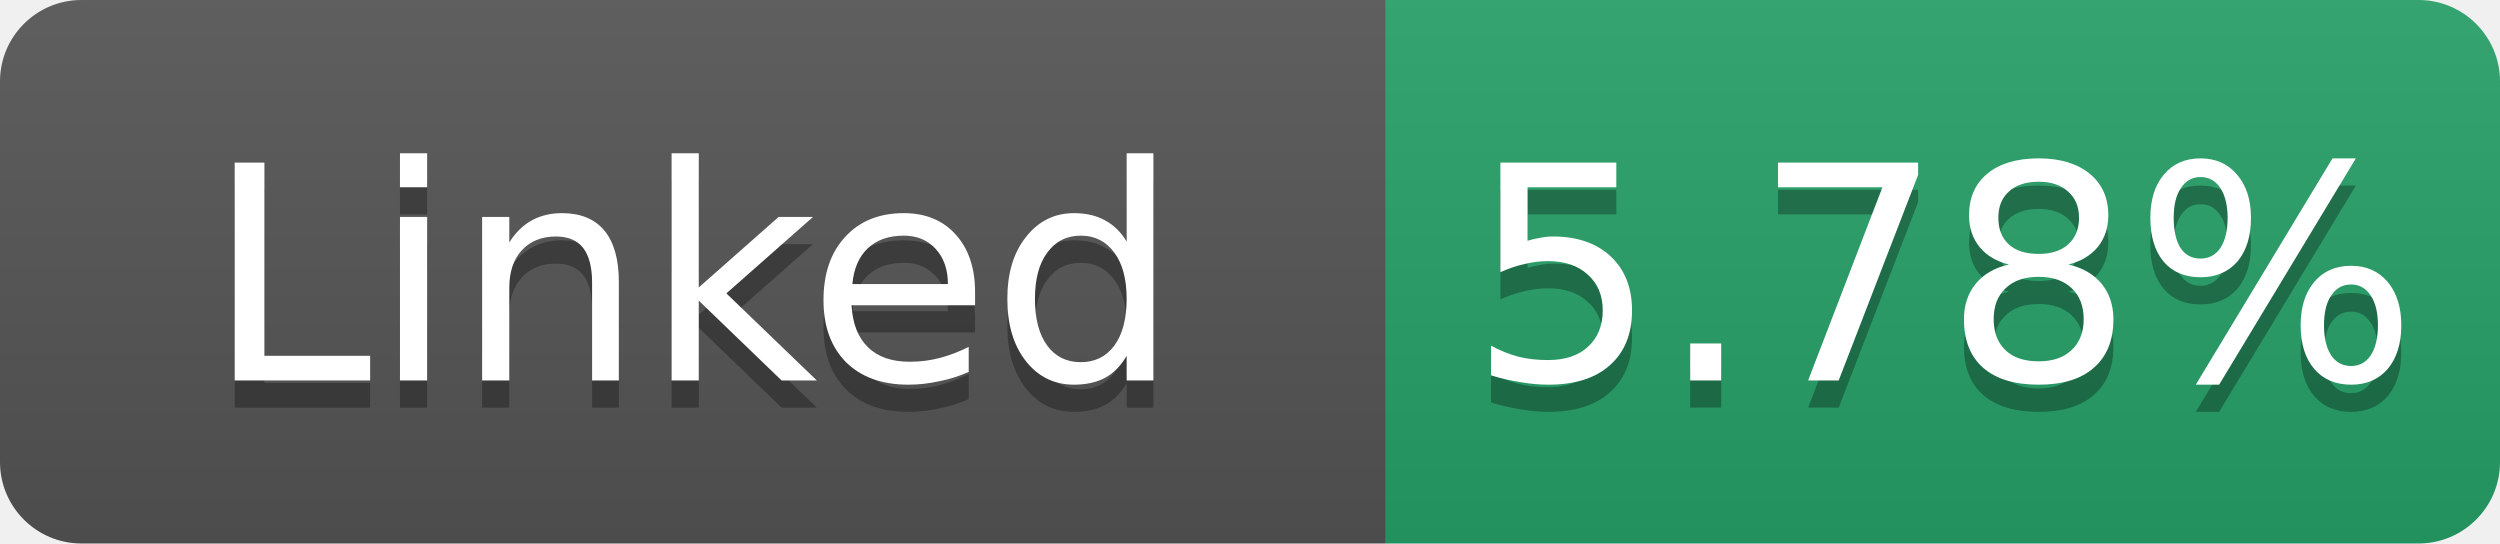
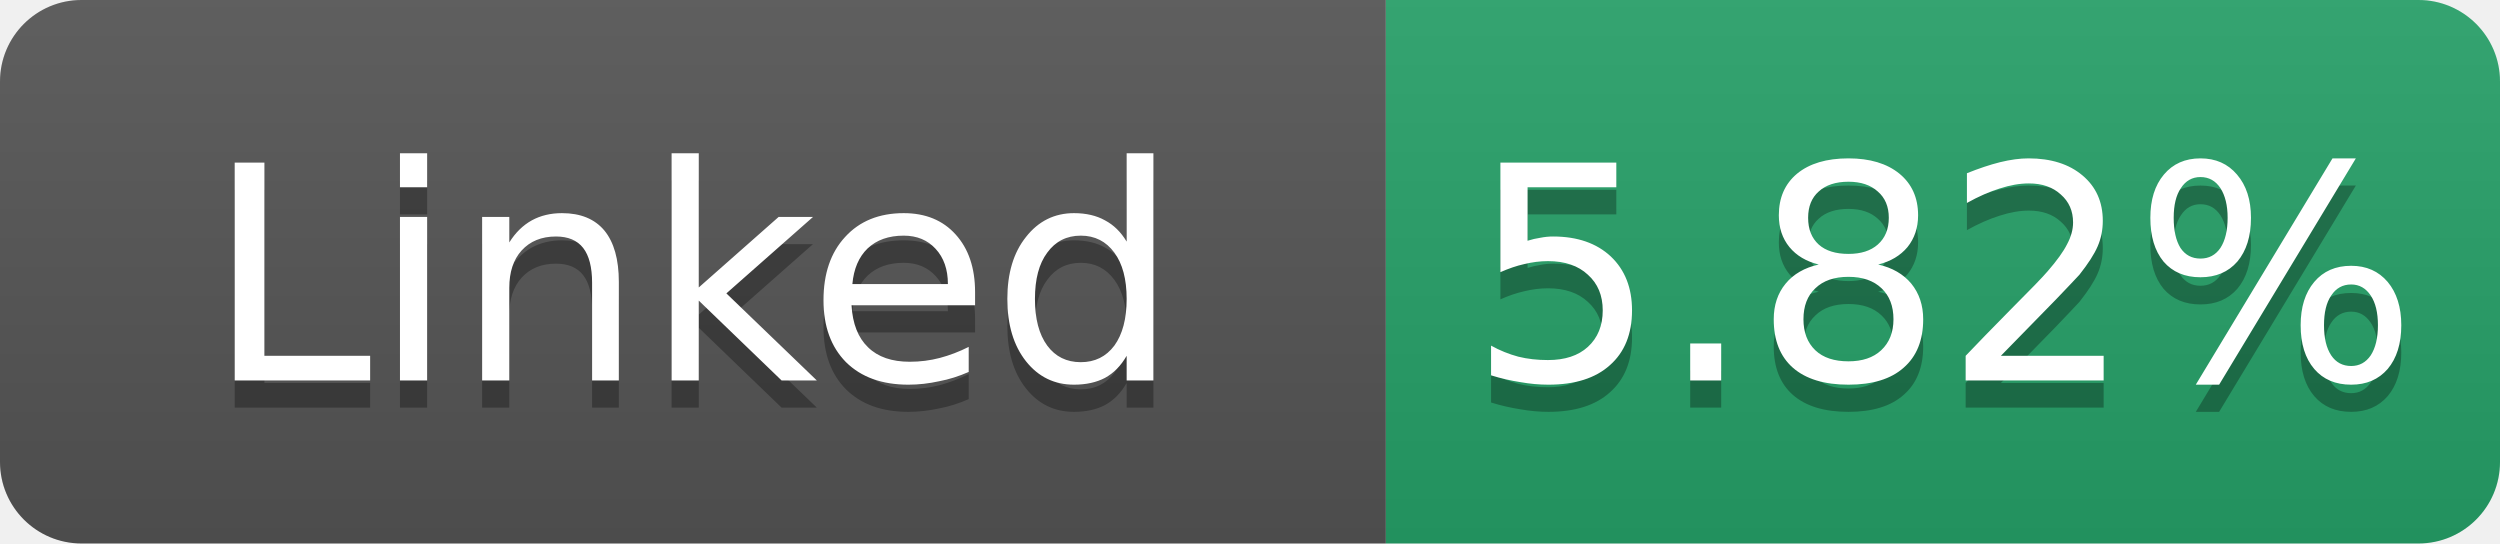
- <svg xmlns="http://www.w3.org/2000/svg" width="92" height="20" role="img" aria-label="Linked: 5.78%">
+ <svg xmlns="http://www.w3.org/2000/svg" width="92" height="20" role="img" aria-label="Linked: 5.82%">
  <linearGradient id="s" x2="0" y2="100%">
    <stop offset="0" stop-color="#bbb" stop-opacity=".1" />
    <stop offset="1" stop-opacity=".1" />
  </linearGradient>
  <clipPath id="r">
    <rect width="92" height="20" rx="3" fill="#fff" />
  </clipPath>
  <g clip-path="url(#r)">
    <rect width="51" height="20" fill="#555" />
    <rect x="51" width="41" height="20" fill="#26a269" />
    <rect width="92" height="20" fill="url(#s)" />
  </g>
  <g fill="#fff" text-anchor="middle" font-family="Verdana,Geneva,DejaVu Sans,sans-serif" font-size="11">
    <text x="25.5" y="15" fill="#010101" fill-opacity=".3">Linked</text>
    <text x="25.5" y="14">Linked</text>
-     <text x="71.5" y="15" fill="#010101" fill-opacity=".3">5.78%</text>
-     <text x="71.5" y="14">5.78%</text>
+     <text x="71.5" y="15" fill="#010101" fill-opacity=".3">5.82%</text>
+     <text x="71.5" y="14">5.82%</text>
  </g>
</svg>
